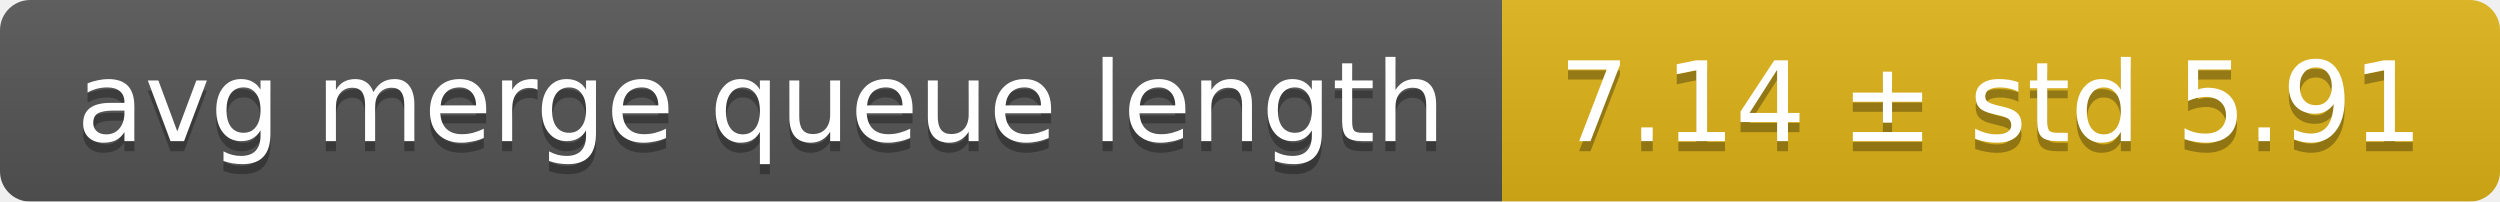
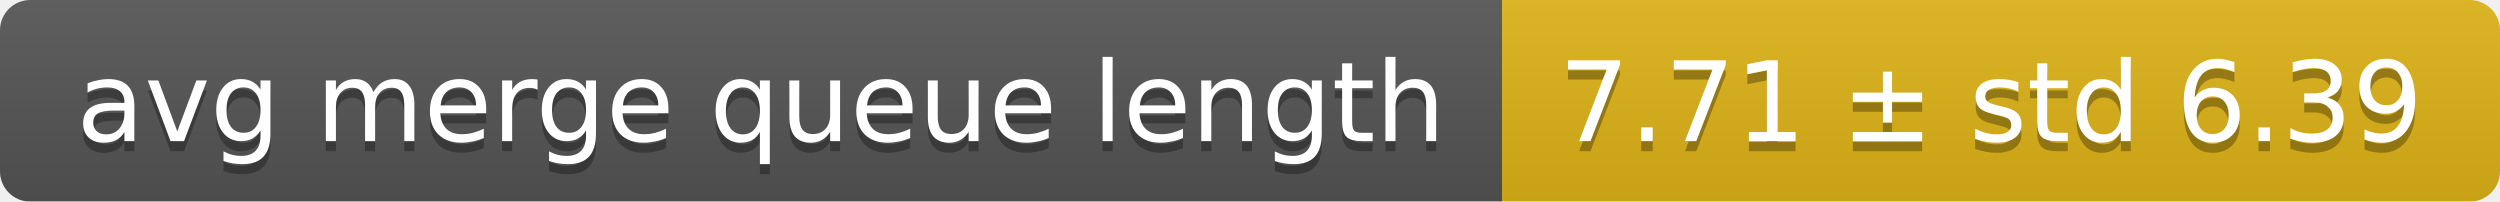
<svg xmlns="http://www.w3.org/2000/svg" width="248" height="20">
  <linearGradient id="smooth" x2="0" y2="100%">
    <stop offset="0" stop-color="#bbb" stop-opacity=".1" />
    <stop offset="1" stop-opacity=".1" />
  </linearGradient>
  <mask id="round">
    <rect width="248" height="20" rx="3" fill="#fff" />
  </mask>
  <g mask="url(#round)">
    <rect width="149" height="20" fill="#555" />
    <rect x="149" width="99" height="20" fill="#dfb317" />
    <rect width="248" height="20" fill="url(#smooth)" />
  </g>
  <g fill="#fff" text-anchor="middle" font-family="DejaVu Sans,Verdana,Geneva,sans-serif" font-size="11">
    <text x="75.5" y="15" fill="#010101" fill-opacity=".3">avg merge queue length</text>
    <text x="75.5" y="14">avg merge queue length</text>
-     <text x="197.5" y="15" fill="#010101" fill-opacity=".3">7.14 ± std 5.91</text>
-     <text x="197.5" y="14">7.14 ± std 5.91</text>
+     <text x="197.5" y="15" fill="#010101" fill-opacity=".3">7.71 ± std 6.39</text>
+     <text x="197.5" y="14">7.71 ± std 6.39</text>
  </g>
</svg>
